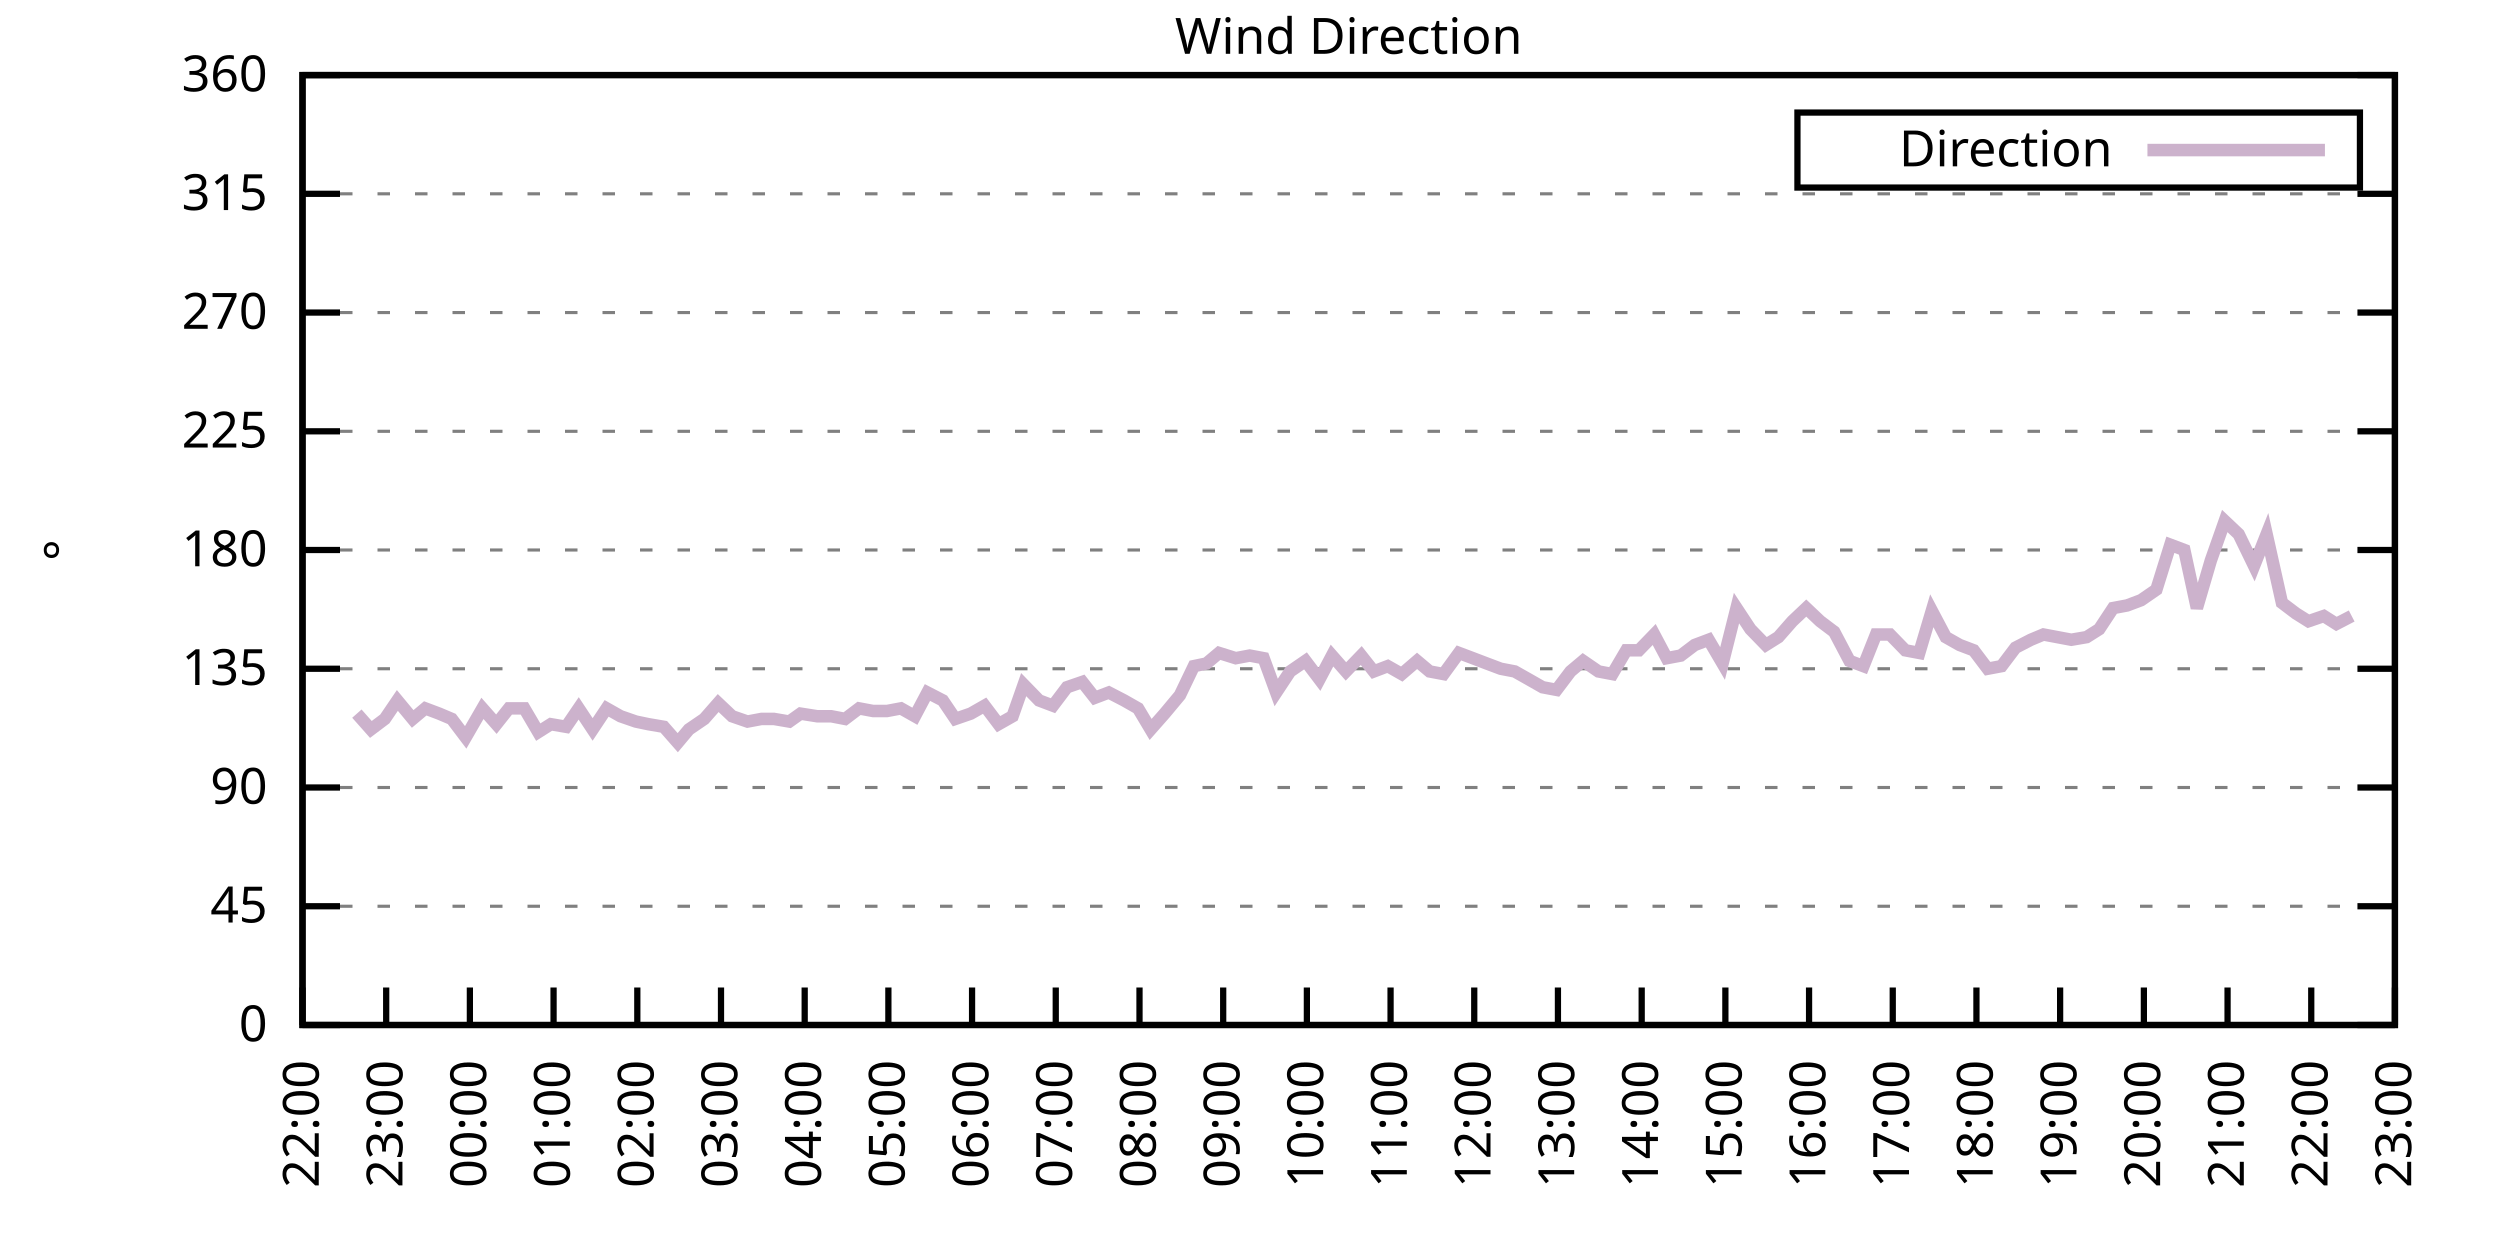
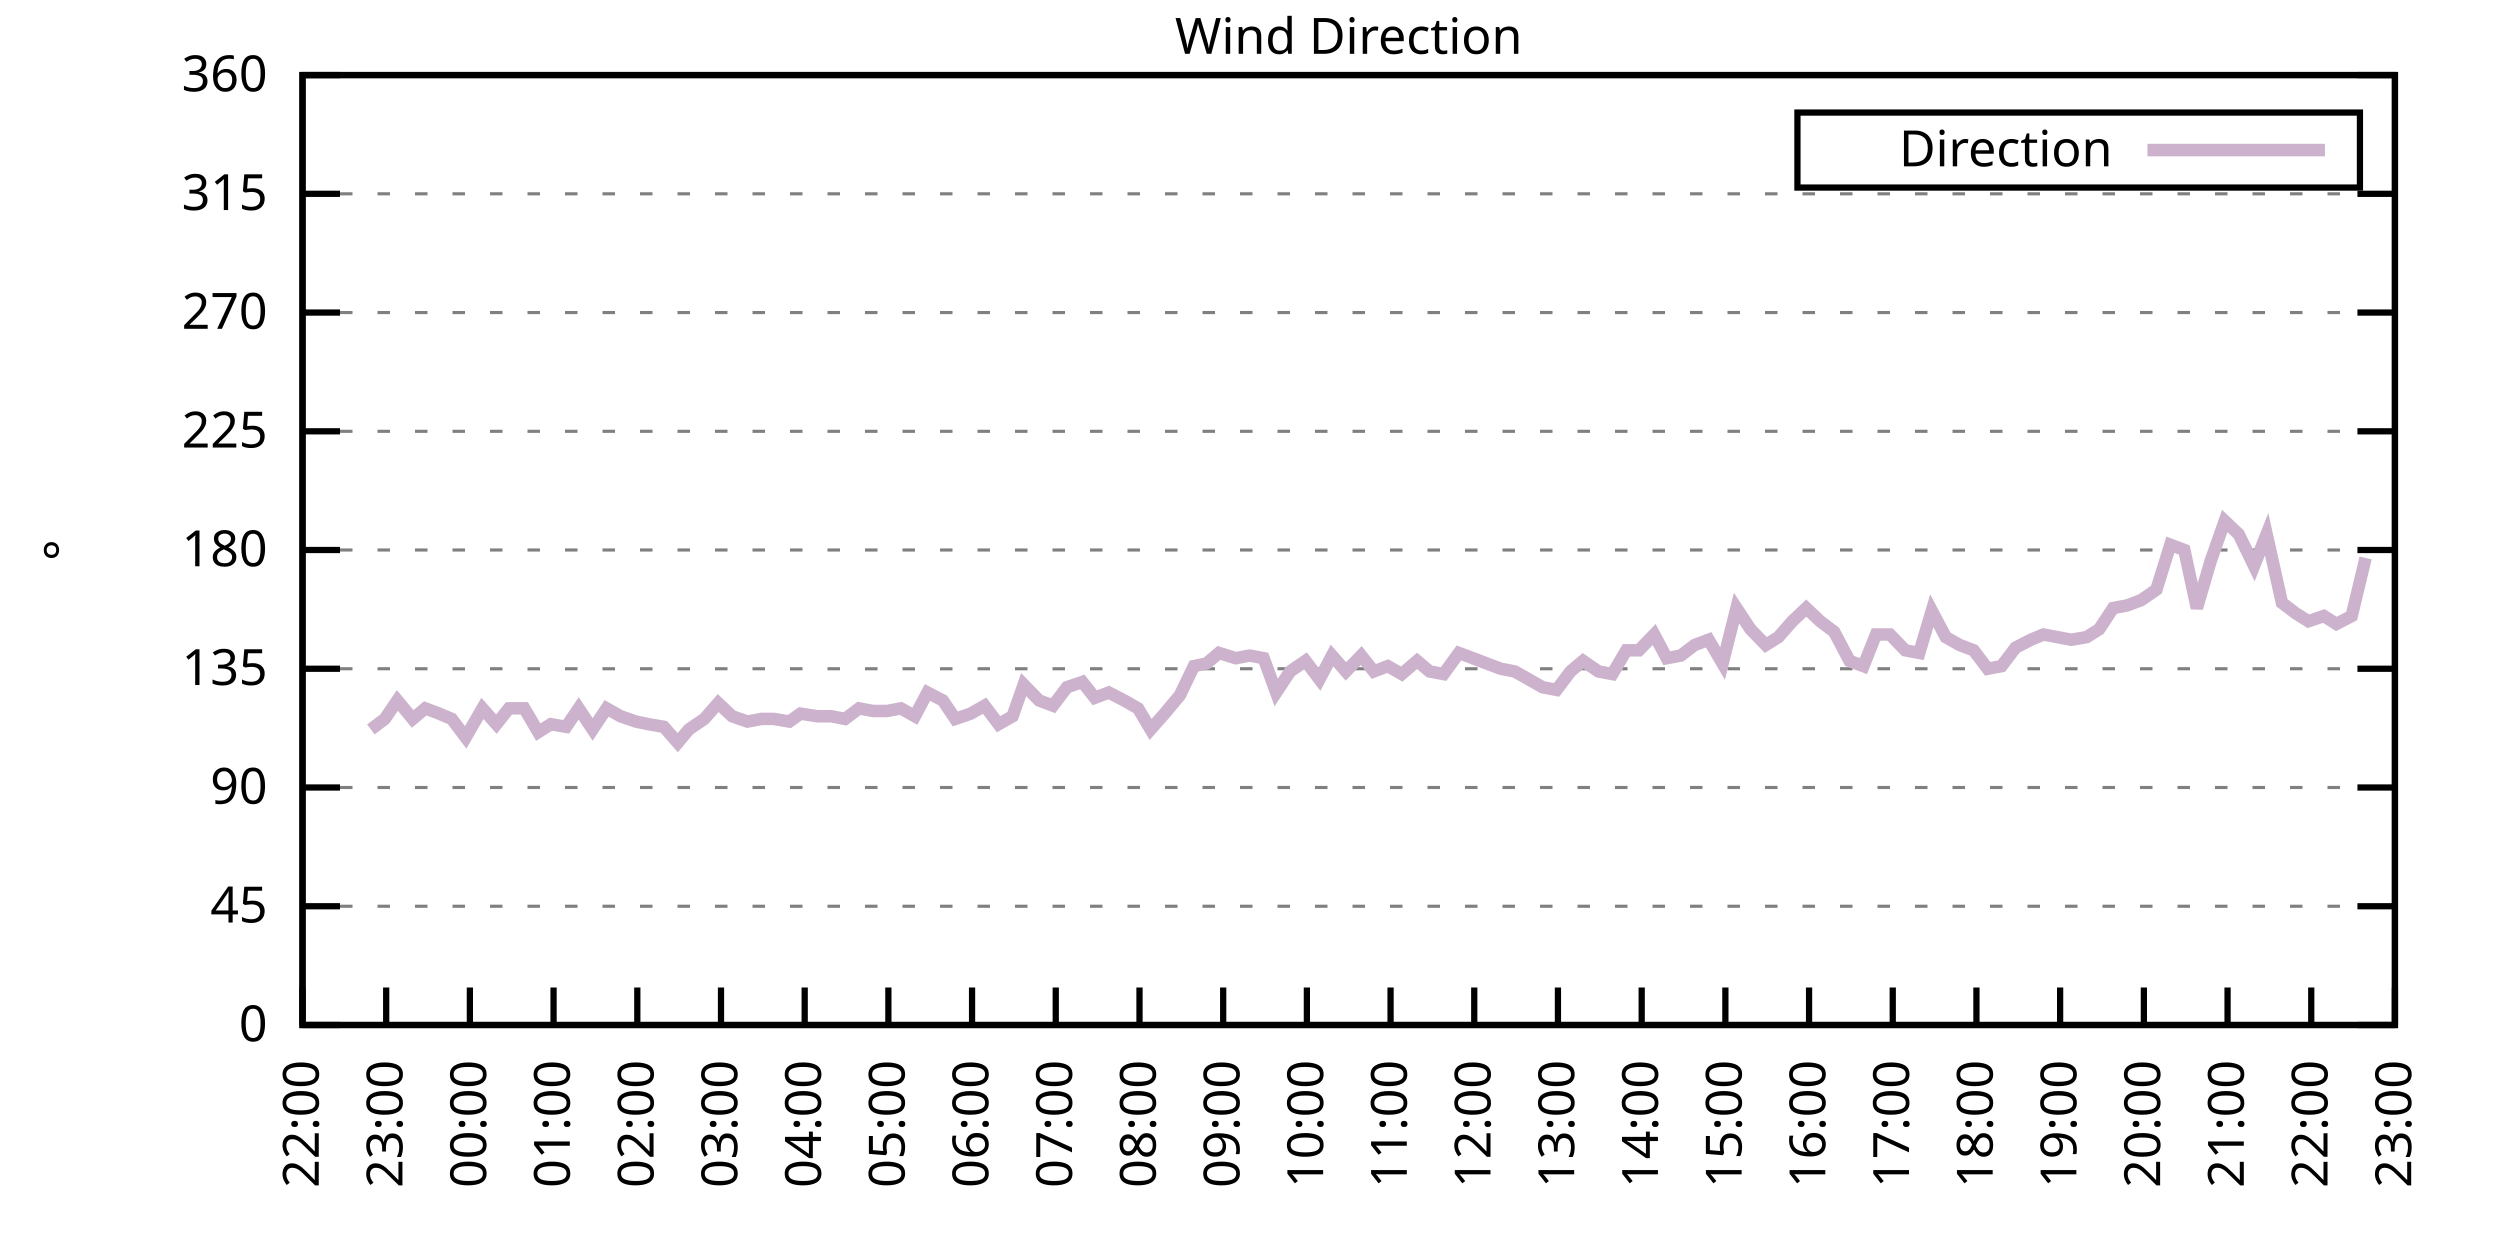
<svg xmlns="http://www.w3.org/2000/svg" xmlns:xlink="http://www.w3.org/1999/xlink" width="400" height="200" viewBox="0 0 400 200">
  <g id="gnuplot_canvas">
    <rect x="0" y="0" width="400" height="200" fill="none" />
    <defs>
      <circle id="gpDot" r="0.5" stroke-width="0.5" stroke="currentColor" />
      <path id="gpPt0" stroke-width="0.333" stroke="currentColor" d="M-1,0 h2 M0,-1 v2" />
      <path id="gpPt1" stroke-width="0.333" stroke="currentColor" d="M-1,-1 L1,1 M1,-1 L-1,1" />
      <path id="gpPt2" stroke-width="0.333" stroke="currentColor" d="M-1,0 L1,0 M0,-1 L0,1 M-1,-1 L1,1 M-1,1 L1,-1" />
      <rect id="gpPt3" stroke-width="0.333" stroke="currentColor" x="-1" y="-1" width="2" height="2" />
      <rect id="gpPt4" stroke-width="0.333" stroke="currentColor" fill="currentColor" x="-1" y="-1" width="2" height="2" />
      <circle id="gpPt5" stroke-width="0.333" stroke="currentColor" cx="0" cy="0" r="1" />
      <use xlink:href="#gpPt5" id="gpPt6" fill="currentColor" stroke="none" />
      <path id="gpPt7" stroke-width="0.333" stroke="currentColor" d="M0,-1.33 L-1.33,0.67 L1.33,0.67 z" />
      <use xlink:href="#gpPt7" id="gpPt8" fill="currentColor" stroke="none" />
      <use xlink:href="#gpPt7" id="gpPt9" stroke="currentColor" transform="rotate(180)" />
      <use xlink:href="#gpPt9" id="gpPt10" fill="currentColor" stroke="none" />
      <use xlink:href="#gpPt3" id="gpPt11" stroke="currentColor" transform="rotate(45)" />
      <use xlink:href="#gpPt11" id="gpPt12" fill="currentColor" stroke="none" />
      <path id="gpPt13" stroke-width="0.333" stroke="currentColor" d="M0,1.330 L1.265,0.411 L0.782,-1.067 L-0.782,-1.076 L-1.265,0.411 z" />
      <use xlink:href="#gpPt13" id="gpPt14" fill="currentColor" stroke="none" />
      <filter id="textbox" filterUnits="objectBoundingBox" x="0" y="0" height="1" width="1">
        <feFlood flood-color="white" flood-opacity="1" result="bgnd" />
        <feComposite in="SourceGraphic" in2="bgnd" operator="atop" />
      </filter>
      <filter id="greybox" filterUnits="objectBoundingBox" x="0" y="0" height="1" width="1">
        <feFlood flood-color="lightgrey" flood-opacity="1" result="grey" />
        <feComposite in="SourceGraphic" in2="grey" operator="atop" />
      </filter>
    </defs>
    <g fill="none" color="white" stroke="currentColor" stroke-width="1.00" stroke-linecap="butt" stroke-linejoin="miter">
</g>
    <g fill="none" color="black" stroke="currentColor" stroke-width="1.00" stroke-linecap="butt" stroke-linejoin="miter">
      <g stroke="none" shape-rendering="crispEdges">
        <polygon fill="rgb(255, 255, 255)" points="48.40,164.00 383.18,164.00 383.18,12.02 48.40,12.02 " />
      </g>
    </g>
    <g fill="none" color="black" stroke="currentColor" stroke-width="1.00" stroke-linecap="butt" stroke-linejoin="miter">
</g>
    <g fill="none" color="black" stroke="black" stroke-width="0.50" stroke-linecap="butt" stroke-linejoin="miter">
</g>
    <g fill="none" color="gray" stroke="currentColor" stroke-width="0.50" stroke-linecap="butt" stroke-linejoin="miter">
      <path stroke="gray" stroke-dasharray="2,4" class="gridline" d="M48.40,164.00 L383.19,164.00  " />
    </g>
    <g fill="none" color="gray" stroke="gray" stroke-width="1.00" stroke-linecap="butt" stroke-linejoin="miter">
</g>
    <g fill="none" color="black" stroke="currentColor" stroke-width="1.00" stroke-linecap="butt" stroke-linejoin="miter">
      <path stroke="black" d="M48.40,164.00 L54.40,164.00 M383.19,164.00 L377.19,164.00  " />
      <g transform="translate(42.80,166.60)" stroke="none" fill="black" font-family="Sans" font-size="8.00" text-anchor="end">
        <text>
          <tspan font-family="Sans"> 0</tspan>
        </text>
      </g>
    </g>
    <g fill="none" color="black" stroke="currentColor" stroke-width="1.00" stroke-linecap="butt" stroke-linejoin="miter">
</g>
    <g fill="none" color="black" stroke="black" stroke-width="0.50" stroke-linecap="butt" stroke-linejoin="miter">
</g>
    <g fill="none" color="gray" stroke="currentColor" stroke-width="0.50" stroke-linecap="butt" stroke-linejoin="miter">
      <path stroke="gray" stroke-dasharray="2,4" class="gridline" d="M48.40,145.00 L383.19,145.00  " />
    </g>
    <g fill="none" color="gray" stroke="gray" stroke-width="1.00" stroke-linecap="butt" stroke-linejoin="miter">
</g>
    <g fill="none" color="black" stroke="currentColor" stroke-width="1.00" stroke-linecap="butt" stroke-linejoin="miter">
      <path stroke="black" d="M48.40,145.00 L54.40,145.00 M383.19,145.00 L377.19,145.00  " />
      <g transform="translate(42.80,147.60)" stroke="none" fill="black" font-family="Sans" font-size="8.00" text-anchor="end">
        <text>
          <tspan font-family="Sans"> 45</tspan>
        </text>
      </g>
    </g>
    <g fill="none" color="black" stroke="currentColor" stroke-width="1.00" stroke-linecap="butt" stroke-linejoin="miter">
</g>
    <g fill="none" color="black" stroke="black" stroke-width="0.50" stroke-linecap="butt" stroke-linejoin="miter">
</g>
    <g fill="none" color="gray" stroke="currentColor" stroke-width="0.50" stroke-linecap="butt" stroke-linejoin="miter">
      <path stroke="gray" stroke-dasharray="2,4" class="gridline" d="M48.40,126.00 L383.19,126.00  " />
    </g>
    <g fill="none" color="gray" stroke="gray" stroke-width="1.00" stroke-linecap="butt" stroke-linejoin="miter">
</g>
    <g fill="none" color="black" stroke="currentColor" stroke-width="1.00" stroke-linecap="butt" stroke-linejoin="miter">
      <path stroke="black" d="M48.40,126.00 L54.40,126.00 M383.19,126.00 L377.19,126.00  " />
      <g transform="translate(42.80,128.60)" stroke="none" fill="black" font-family="Sans" font-size="8.00" text-anchor="end">
        <text>
          <tspan font-family="Sans"> 90</tspan>
        </text>
      </g>
    </g>
    <g fill="none" color="black" stroke="currentColor" stroke-width="1.00" stroke-linecap="butt" stroke-linejoin="miter">
</g>
    <g fill="none" color="black" stroke="black" stroke-width="0.50" stroke-linecap="butt" stroke-linejoin="miter">
</g>
    <g fill="none" color="gray" stroke="currentColor" stroke-width="0.50" stroke-linecap="butt" stroke-linejoin="miter">
      <path stroke="gray" stroke-dasharray="2,4" class="gridline" d="M48.40,107.00 L383.19,107.00  " />
    </g>
    <g fill="none" color="gray" stroke="gray" stroke-width="1.00" stroke-linecap="butt" stroke-linejoin="miter">
</g>
    <g fill="none" color="black" stroke="currentColor" stroke-width="1.00" stroke-linecap="butt" stroke-linejoin="miter">
      <path stroke="black" d="M48.40,107.00 L54.40,107.00 M383.19,107.00 L377.19,107.00  " />
      <g transform="translate(42.80,109.60)" stroke="none" fill="black" font-family="Sans" font-size="8.00" text-anchor="end">
        <text>
          <tspan font-family="Sans"> 135</tspan>
        </text>
      </g>
    </g>
    <g fill="none" color="black" stroke="currentColor" stroke-width="1.00" stroke-linecap="butt" stroke-linejoin="miter">
</g>
    <g fill="none" color="black" stroke="black" stroke-width="0.50" stroke-linecap="butt" stroke-linejoin="miter">
</g>
    <g fill="none" color="gray" stroke="currentColor" stroke-width="0.50" stroke-linecap="butt" stroke-linejoin="miter">
      <path stroke="gray" stroke-dasharray="2,4" class="gridline" d="M48.40,88.00 L383.19,88.00  " />
    </g>
    <g fill="none" color="gray" stroke="gray" stroke-width="1.00" stroke-linecap="butt" stroke-linejoin="miter">
</g>
    <g fill="none" color="black" stroke="currentColor" stroke-width="1.00" stroke-linecap="butt" stroke-linejoin="miter">
      <path stroke="black" d="M48.40,88.00 L54.40,88.00 M383.19,88.00 L377.19,88.00  " />
      <g transform="translate(42.80,90.60)" stroke="none" fill="black" font-family="Sans" font-size="8.00" text-anchor="end">
        <text>
          <tspan font-family="Sans"> 180</tspan>
        </text>
      </g>
    </g>
    <g fill="none" color="black" stroke="currentColor" stroke-width="1.00" stroke-linecap="butt" stroke-linejoin="miter">
</g>
    <g fill="none" color="black" stroke="black" stroke-width="0.50" stroke-linecap="butt" stroke-linejoin="miter">
</g>
    <g fill="none" color="gray" stroke="currentColor" stroke-width="0.50" stroke-linecap="butt" stroke-linejoin="miter">
      <path stroke="gray" stroke-dasharray="2,4" class="gridline" d="M48.40,69.01 L383.19,69.01  " />
    </g>
    <g fill="none" color="gray" stroke="gray" stroke-width="1.00" stroke-linecap="butt" stroke-linejoin="miter">
</g>
    <g fill="none" color="black" stroke="currentColor" stroke-width="1.00" stroke-linecap="butt" stroke-linejoin="miter">
      <path stroke="black" d="M48.40,69.01 L54.40,69.01 M383.19,69.01 L377.19,69.01  " />
      <g transform="translate(42.80,71.61)" stroke="none" fill="black" font-family="Sans" font-size="8.00" text-anchor="end">
        <text>
          <tspan font-family="Sans"> 225</tspan>
        </text>
      </g>
    </g>
    <g fill="none" color="black" stroke="currentColor" stroke-width="1.00" stroke-linecap="butt" stroke-linejoin="miter">
</g>
    <g fill="none" color="black" stroke="black" stroke-width="0.50" stroke-linecap="butt" stroke-linejoin="miter">
</g>
    <g fill="none" color="gray" stroke="currentColor" stroke-width="0.50" stroke-linecap="butt" stroke-linejoin="miter">
      <path stroke="gray" stroke-dasharray="2,4" class="gridline" d="M48.40,50.01 L383.19,50.01  " />
    </g>
    <g fill="none" color="gray" stroke="gray" stroke-width="1.00" stroke-linecap="butt" stroke-linejoin="miter">
</g>
    <g fill="none" color="black" stroke="currentColor" stroke-width="1.00" stroke-linecap="butt" stroke-linejoin="miter">
      <path stroke="black" d="M48.40,50.01 L54.40,50.01 M383.19,50.01 L377.19,50.01  " />
      <g transform="translate(42.80,52.61)" stroke="none" fill="black" font-family="Sans" font-size="8.00" text-anchor="end">
        <text>
          <tspan font-family="Sans"> 270</tspan>
        </text>
      </g>
    </g>
    <g fill="none" color="black" stroke="currentColor" stroke-width="1.00" stroke-linecap="butt" stroke-linejoin="miter">
</g>
    <g fill="none" color="black" stroke="black" stroke-width="0.50" stroke-linecap="butt" stroke-linejoin="miter">
</g>
    <g fill="none" color="gray" stroke="currentColor" stroke-width="0.50" stroke-linecap="butt" stroke-linejoin="miter">
      <path stroke="gray" stroke-dasharray="2,4" class="gridline" d="M48.40,31.01 L383.19,31.01  " />
    </g>
    <g fill="none" color="gray" stroke="gray" stroke-width="1.00" stroke-linecap="butt" stroke-linejoin="miter">
</g>
    <g fill="none" color="black" stroke="currentColor" stroke-width="1.00" stroke-linecap="butt" stroke-linejoin="miter">
      <path stroke="black" d="M48.40,31.01 L54.40,31.01 M383.19,31.01 L377.19,31.01  " />
      <g transform="translate(42.80,33.61)" stroke="none" fill="black" font-family="Sans" font-size="8.00" text-anchor="end">
        <text>
          <tspan font-family="Sans"> 315</tspan>
        </text>
      </g>
    </g>
    <g fill="none" color="black" stroke="currentColor" stroke-width="1.00" stroke-linecap="butt" stroke-linejoin="miter">
</g>
    <g fill="none" color="black" stroke="black" stroke-width="0.50" stroke-linecap="butt" stroke-linejoin="miter">
</g>
    <g fill="none" color="gray" stroke="currentColor" stroke-width="0.50" stroke-linecap="butt" stroke-linejoin="miter">
      <path stroke="gray" stroke-dasharray="2,4" class="gridline" d="M48.40,12.01 L383.19,12.01  " />
    </g>
    <g fill="none" color="gray" stroke="gray" stroke-width="1.00" stroke-linecap="butt" stroke-linejoin="miter">
</g>
    <g fill="none" color="black" stroke="currentColor" stroke-width="1.00" stroke-linecap="butt" stroke-linejoin="miter">
      <path stroke="black" d="M48.40,12.01 L54.40,12.01 M383.19,12.01 L377.19,12.01  " />
      <g transform="translate(42.80,14.61)" stroke="none" fill="black" font-family="Sans" font-size="8.00" text-anchor="end">
        <text>
          <tspan font-family="Sans"> 360</tspan>
        </text>
      </g>
    </g>
    <g fill="none" color="black" stroke="currentColor" stroke-width="1.00" stroke-linecap="butt" stroke-linejoin="miter">
      <path stroke="black" d="M48.40,164.00 L48.40,158.00  " />
      <g transform="translate(51.00,169.60) rotate(270.00)" stroke="none" fill="black" font-family="Sans" font-size="8.00" text-anchor="end">
        <text>
          <tspan font-family="Sans">22:00</tspan>
        </text>
      </g>
    </g>
    <g fill="none" color="black" stroke="currentColor" stroke-width="1.00" stroke-linecap="butt" stroke-linejoin="miter">
      <path stroke="black" d="M61.79,164.00 L61.79,158.00  " />
      <g transform="translate(64.39,169.60) rotate(270.00)" stroke="none" fill="black" font-family="Sans" font-size="8.00" text-anchor="end">
        <text>
          <tspan font-family="Sans">23:00</tspan>
        </text>
      </g>
    </g>
    <g fill="none" color="black" stroke="currentColor" stroke-width="1.00" stroke-linecap="butt" stroke-linejoin="miter">
      <path stroke="black" d="M75.18,164.00 L75.18,158.00  " />
      <g transform="translate(77.78,169.60) rotate(270.00)" stroke="none" fill="black" font-family="Sans" font-size="8.00" text-anchor="end">
        <text>
          <tspan font-family="Sans">00:00</tspan>
        </text>
      </g>
    </g>
    <g fill="none" color="black" stroke="currentColor" stroke-width="1.00" stroke-linecap="butt" stroke-linejoin="miter">
      <path stroke="black" d="M88.57,164.00 L88.57,158.00  " />
      <g transform="translate(91.17,169.60) rotate(270.00)" stroke="none" fill="black" font-family="Sans" font-size="8.00" text-anchor="end">
        <text>
          <tspan font-family="Sans">01:00</tspan>
        </text>
      </g>
    </g>
    <g fill="none" color="black" stroke="currentColor" stroke-width="1.00" stroke-linecap="butt" stroke-linejoin="miter">
      <path stroke="black" d="M101.97,164.00 L101.97,158.00  " />
      <g transform="translate(104.57,169.60) rotate(270.00)" stroke="none" fill="black" font-family="Sans" font-size="8.00" text-anchor="end">
        <text>
          <tspan font-family="Sans">02:00</tspan>
        </text>
      </g>
    </g>
    <g fill="none" color="black" stroke="currentColor" stroke-width="1.00" stroke-linecap="butt" stroke-linejoin="miter">
      <path stroke="black" d="M115.36,164.00 L115.36,158.00  " />
      <g transform="translate(117.96,169.60) rotate(270.00)" stroke="none" fill="black" font-family="Sans" font-size="8.00" text-anchor="end">
        <text>
          <tspan font-family="Sans">03:00</tspan>
        </text>
      </g>
    </g>
    <g fill="none" color="black" stroke="currentColor" stroke-width="1.00" stroke-linecap="butt" stroke-linejoin="miter">
      <path stroke="black" d="M128.75,164.00 L128.75,158.00  " />
      <g transform="translate(131.35,169.60) rotate(270.00)" stroke="none" fill="black" font-family="Sans" font-size="8.00" text-anchor="end">
        <text>
          <tspan font-family="Sans">04:00</tspan>
        </text>
      </g>
    </g>
    <g fill="none" color="black" stroke="currentColor" stroke-width="1.00" stroke-linecap="butt" stroke-linejoin="miter">
      <path stroke="black" d="M142.14,164.00 L142.14,158.00  " />
      <g transform="translate(144.74,169.60) rotate(270.00)" stroke="none" fill="black" font-family="Sans" font-size="8.00" text-anchor="end">
        <text>
          <tspan font-family="Sans">05:00</tspan>
        </text>
      </g>
    </g>
    <g fill="none" color="black" stroke="currentColor" stroke-width="1.00" stroke-linecap="butt" stroke-linejoin="miter">
      <path stroke="black" d="M155.53,164.00 L155.53,158.00  " />
      <g transform="translate(158.13,169.60) rotate(270.00)" stroke="none" fill="black" font-family="Sans" font-size="8.00" text-anchor="end">
        <text>
          <tspan font-family="Sans">06:00</tspan>
        </text>
      </g>
    </g>
    <g fill="none" color="black" stroke="currentColor" stroke-width="1.00" stroke-linecap="butt" stroke-linejoin="miter">
      <path stroke="black" d="M168.92,164.00 L168.92,158.00  " />
      <g transform="translate(171.52,169.60) rotate(270.00)" stroke="none" fill="black" font-family="Sans" font-size="8.00" text-anchor="end">
        <text>
          <tspan font-family="Sans">07:00</tspan>
        </text>
      </g>
    </g>
    <g fill="none" color="black" stroke="currentColor" stroke-width="1.00" stroke-linecap="butt" stroke-linejoin="miter">
      <path stroke="black" d="M182.32,164.00 L182.32,158.00  " />
      <g transform="translate(184.92,169.60) rotate(270.00)" stroke="none" fill="black" font-family="Sans" font-size="8.00" text-anchor="end">
        <text>
          <tspan font-family="Sans">08:00</tspan>
        </text>
      </g>
    </g>
    <g fill="none" color="black" stroke="currentColor" stroke-width="1.00" stroke-linecap="butt" stroke-linejoin="miter">
      <path stroke="black" d="M195.71,164.00 L195.71,158.00  " />
      <g transform="translate(198.31,169.60) rotate(270.00)" stroke="none" fill="black" font-family="Sans" font-size="8.00" text-anchor="end">
        <text>
          <tspan font-family="Sans">09:00</tspan>
        </text>
      </g>
    </g>
    <g fill="none" color="black" stroke="currentColor" stroke-width="1.00" stroke-linecap="butt" stroke-linejoin="miter">
      <path stroke="black" d="M209.10,164.00 L209.10,158.00  " />
      <g transform="translate(211.70,169.60) rotate(270.00)" stroke="none" fill="black" font-family="Sans" font-size="8.00" text-anchor="end">
        <text>
          <tspan font-family="Sans">10:00</tspan>
        </text>
      </g>
    </g>
    <g fill="none" color="black" stroke="currentColor" stroke-width="1.00" stroke-linecap="butt" stroke-linejoin="miter">
      <path stroke="black" d="M222.49,164.00 L222.49,158.00  " />
      <g transform="translate(225.09,169.60) rotate(270.00)" stroke="none" fill="black" font-family="Sans" font-size="8.00" text-anchor="end">
        <text>
          <tspan font-family="Sans">11:00</tspan>
        </text>
      </g>
    </g>
    <g fill="none" color="black" stroke="currentColor" stroke-width="1.00" stroke-linecap="butt" stroke-linejoin="miter">
      <path stroke="black" d="M235.88,164.00 L235.88,158.00  " />
      <g transform="translate(238.48,169.60) rotate(270.00)" stroke="none" fill="black" font-family="Sans" font-size="8.00" text-anchor="end">
        <text>
          <tspan font-family="Sans">12:00</tspan>
        </text>
      </g>
    </g>
    <g fill="none" color="black" stroke="currentColor" stroke-width="1.00" stroke-linecap="butt" stroke-linejoin="miter">
      <path stroke="black" d="M249.27,164.00 L249.27,158.00  " />
      <g transform="translate(251.87,169.60) rotate(270.00)" stroke="none" fill="black" font-family="Sans" font-size="8.00" text-anchor="end">
        <text>
          <tspan font-family="Sans">13:00</tspan>
        </text>
      </g>
    </g>
    <g fill="none" color="black" stroke="currentColor" stroke-width="1.00" stroke-linecap="butt" stroke-linejoin="miter">
      <path stroke="black" d="M262.67,164.00 L262.67,158.00  " />
      <g transform="translate(265.27,169.60) rotate(270.00)" stroke="none" fill="black" font-family="Sans" font-size="8.00" text-anchor="end">
        <text>
          <tspan font-family="Sans">14:00</tspan>
        </text>
      </g>
    </g>
    <g fill="none" color="black" stroke="currentColor" stroke-width="1.00" stroke-linecap="butt" stroke-linejoin="miter">
      <path stroke="black" d="M276.06,164.00 L276.06,158.00  " />
      <g transform="translate(278.66,169.60) rotate(270.00)" stroke="none" fill="black" font-family="Sans" font-size="8.00" text-anchor="end">
        <text>
          <tspan font-family="Sans">15:00</tspan>
        </text>
      </g>
    </g>
    <g fill="none" color="black" stroke="currentColor" stroke-width="1.00" stroke-linecap="butt" stroke-linejoin="miter">
      <path stroke="black" d="M289.45,164.00 L289.45,158.00  " />
      <g transform="translate(292.05,169.60) rotate(270.00)" stroke="none" fill="black" font-family="Sans" font-size="8.00" text-anchor="end">
        <text>
          <tspan font-family="Sans">16:00</tspan>
        </text>
      </g>
    </g>
    <g fill="none" color="black" stroke="currentColor" stroke-width="1.00" stroke-linecap="butt" stroke-linejoin="miter">
      <path stroke="black" d="M302.84,164.00 L302.84,158.00  " />
      <g transform="translate(305.44,169.60) rotate(270.00)" stroke="none" fill="black" font-family="Sans" font-size="8.00" text-anchor="end">
        <text>
          <tspan font-family="Sans">17:00</tspan>
        </text>
      </g>
    </g>
    <g fill="none" color="black" stroke="currentColor" stroke-width="1.00" stroke-linecap="butt" stroke-linejoin="miter">
      <path stroke="black" d="M316.23,164.00 L316.23,158.00  " />
      <g transform="translate(318.83,169.60) rotate(270.00)" stroke="none" fill="black" font-family="Sans" font-size="8.00" text-anchor="end">
        <text>
          <tspan font-family="Sans">18:00</tspan>
        </text>
      </g>
    </g>
    <g fill="none" color="black" stroke="currentColor" stroke-width="1.00" stroke-linecap="butt" stroke-linejoin="miter">
      <path stroke="black" d="M329.62,164.00 L329.62,158.00  " />
      <g transform="translate(332.22,169.60) rotate(270.00)" stroke="none" fill="black" font-family="Sans" font-size="8.00" text-anchor="end">
        <text>
          <tspan font-family="Sans">19:00</tspan>
        </text>
      </g>
    </g>
    <g fill="none" color="black" stroke="currentColor" stroke-width="1.00" stroke-linecap="butt" stroke-linejoin="miter">
      <path stroke="black" d="M343.02,164.00 L343.02,158.00  " />
      <g transform="translate(345.62,169.60) rotate(270.00)" stroke="none" fill="black" font-family="Sans" font-size="8.00" text-anchor="end">
        <text>
          <tspan font-family="Sans">20:00</tspan>
        </text>
      </g>
    </g>
    <g fill="none" color="black" stroke="currentColor" stroke-width="1.00" stroke-linecap="butt" stroke-linejoin="miter">
      <path stroke="black" d="M356.41,164.00 L356.41,158.00  " />
      <g transform="translate(359.01,169.60) rotate(270.00)" stroke="none" fill="black" font-family="Sans" font-size="8.00" text-anchor="end">
        <text>
          <tspan font-family="Sans">21:00</tspan>
        </text>
      </g>
    </g>
    <g fill="none" color="black" stroke="currentColor" stroke-width="1.00" stroke-linecap="butt" stroke-linejoin="miter">
      <path stroke="black" d="M369.80,164.00 L369.80,158.00  " />
      <g transform="translate(372.40,169.60) rotate(270.00)" stroke="none" fill="black" font-family="Sans" font-size="8.00" text-anchor="end">
        <text>
          <tspan font-family="Sans">22:00</tspan>
        </text>
      </g>
    </g>
    <g fill="none" color="black" stroke="currentColor" stroke-width="1.00" stroke-linecap="butt" stroke-linejoin="miter">
      <path stroke="black" d="M383.19,164.00 L383.19,158.00  " />
      <g transform="translate(385.79,169.60) rotate(270.00)" stroke="none" fill="black" font-family="Sans" font-size="8.00" text-anchor="end">
        <text>
          <tspan font-family="Sans">23:00</tspan>
        </text>
      </g>
    </g>
    <g fill="none" color="black" stroke="currentColor" stroke-width="1.00" stroke-linecap="butt" stroke-linejoin="miter">
</g>
    <g fill="none" color="black" stroke="currentColor" stroke-width="1.00" stroke-linecap="butt" stroke-linejoin="miter">
      <path stroke="black" d="M48.40,12.01 L48.40,164.00 L383.19,164.00 L383.19,12.01 L48.40,12.01 Z  " />
    </g>
    <g fill="none" color="black" stroke="currentColor" stroke-width="1.00" stroke-linecap="butt" stroke-linejoin="miter">
</g>
    <g fill="none" color="black" stroke="currentColor" stroke-width="1.00" stroke-linecap="butt" stroke-linejoin="miter">
      <path stroke="black" d="M287.59,30.01 L287.59,18.01 L377.59,18.01 L377.59,30.01 L287.59,30.01 Z  " />
    </g>
    <g id="Wind_direction_plot_1">
      <g fill="none" color="white" stroke="black" stroke-width="2.00" stroke-linecap="butt" stroke-linejoin="miter">
</g>
      <g fill="none" color="black" stroke="currentColor" stroke-width="2.00" stroke-linecap="butt" stroke-linejoin="miter">
        <g transform="translate(337.99,26.61)" stroke="none" fill="black" font-family="Sans" font-size="8.00" text-anchor="end">
          <text>
            <tspan font-family="Sans">Direction</tspan>
          </text>
        </g>
      </g>
      <g fill="none" color="black" stroke="currentColor" stroke-width="2.00" stroke-linecap="butt" stroke-linejoin="miter">
-         <path stroke="rgb(204, 178, 204)" d="M343.59,24.01 L371.99,24.01 M57.10,114.18 L59.34,116.71 L61.57,115.03 L63.58,112.07 L66.03,115.03 L68.04,113.34   L70.27,114.18 L72.28,115.03 L74.51,117.98 L77.19,113.34 L79.42,115.87 L81.43,113.34 L83.89,113.34 L86.12,117.14   L88.13,115.87 L90.58,116.29 L92.59,113.34 L94.82,116.71 L97.06,113.34 L99.29,114.60 L101.74,115.45 L103.75,115.87   L106.21,116.29 L108.44,118.83 L110.22,116.71 L112.68,115.03 L114.91,112.49 L117.14,114.60 L119.60,115.45 L121.83,115.03   L123.84,115.03 L126.29,115.45 L128.08,114.18 L130.76,114.60 L132.99,114.60 L135.22,115.03 L137.45,113.34 L139.69,113.76   L141.92,113.76 L144.15,113.34 L146.38,114.60 L148.39,110.80 L150.85,112.07 L152.85,115.03 L155.31,114.18 L157.54,112.91   L159.77,115.87 L162.01,114.60 L163.79,109.54 L166.25,112.07 L168.48,112.91 L170.71,109.96 L173.17,109.11 L175.17,111.65   L177.41,110.80 L179.86,112.07 L182.09,113.34 L184.10,116.71 L186.33,114.18 L188.79,111.23 L191.02,106.58 L193.03,106.16   L195.04,104.47 L197.72,105.31 L199.95,104.89 L202.18,105.31 L204.19,110.80 L206.42,107.43 L208.88,105.74 L211.11,108.69   L213.12,104.89 L215.35,107.43 L217.80,104.89 L219.81,107.43 L222.04,106.58 L224.28,107.85 L226.73,105.74 L228.74,107.43   L230.97,107.85 L233.43,104.47 L235.66,105.31 L237.89,106.16 L240.12,107.00 L242.36,107.43 L244.59,108.69 L246.82,109.96   L249.05,110.38 L251.28,107.43 L253.29,105.74 L255.75,107.43 L257.98,107.85 L260.21,104.05 L262.22,104.05 L264.67,101.52   L266.68,105.31 L268.92,104.89 L271.15,103.20 L273.38,102.36 L275.61,106.16 L277.84,97.29 L280.07,100.67 L282.53,103.20   L284.54,101.94 L286.77,99.40 L289.00,97.29 L291.23,99.40 L293.47,101.09 L295.92,105.74 L298.15,106.58 L300.16,101.52   L302.39,101.52 L304.85,104.05 L307.08,104.47 L309.09,97.72 L311.32,101.94 L313.55,103.20 L315.79,104.05 L318.02,107.00   L320.25,106.58 L322.48,103.63 L324.94,102.36 L326.95,101.52 L329.18,101.94 L331.41,102.36 L333.86,101.94 L335.87,100.67   L338.10,97.29 L340.34,96.87 L342.57,96.03 L345.02,94.34 L347.26,87.16 L349.49,88.00 L351.50,97.29 L353.73,89.69   L355.96,83.36 L358.19,85.47 L360.65,90.54 L362.66,85.47 L365.11,96.45 L367.34,98.14 L369.35,99.40 L371.81,98.56   L373.82,99.83 L376.27,98.56  " />
+         <path stroke="rgb(204, 178, 204)" d="M343.59,24.01 L371.99,24.01 M59.34,116.71 L61.57,115.03 L63.58,112.07 L66.03,115.03 L68.04,113.34 L70.27,114.18   L72.28,115.03 L74.51,117.98 L77.19,113.34 L79.42,115.87 L81.43,113.34 L83.89,113.34 L86.12,117.14 L88.13,115.87   L90.58,116.29 L92.59,113.34 L94.82,116.71 L97.06,113.34 L99.29,114.60 L101.74,115.45 L103.75,115.87 L106.21,116.29   L108.44,118.83 L110.22,116.71 L112.68,115.03 L114.91,112.49 L117.14,114.60 L119.60,115.45 L121.83,115.03 L123.84,115.03   L126.29,115.45 L128.08,114.18 L130.76,114.60 L132.99,114.60 L135.22,115.03 L137.45,113.34 L139.69,113.76 L141.92,113.76   L144.15,113.34 L146.38,114.60 L148.39,110.80 L150.85,112.07 L152.85,115.03 L155.31,114.18 L157.54,112.91 L159.77,115.87   L162.01,114.60 L163.79,109.54 L166.25,112.07 L168.48,112.91 L170.71,109.96 L173.17,109.11 L175.17,111.65 L177.41,110.80   L179.86,112.07 L182.09,113.34 L184.10,116.71 L186.33,114.18 L188.79,111.23 L191.02,106.58 L193.03,106.16 L195.04,104.47   L197.72,105.31 L199.95,104.89 L202.18,105.31 L204.19,110.80 L206.42,107.43 L208.88,105.74 L211.11,108.69 L213.12,104.89   L215.35,107.43 L217.80,104.89 L219.81,107.43 L222.04,106.58 L224.28,107.85 L226.73,105.74 L228.74,107.43 L230.97,107.85   L233.43,104.47 L235.66,105.31 L237.89,106.16 L240.12,107.00 L242.36,107.43 L244.59,108.69 L246.82,109.96 L249.05,110.38   L251.28,107.43 L253.29,105.74 L255.75,107.43 L257.98,107.85 L260.21,104.05 L262.22,104.05 L264.67,101.52 L266.68,105.31   L268.92,104.89 L271.15,103.20 L273.38,102.36 L275.61,106.16 L277.84,97.29 L280.07,100.67 L282.53,103.20 L284.54,101.94   L286.77,99.40 L289.00,97.29 L291.23,99.40 L293.47,101.09 L295.92,105.74 L298.15,106.58 L300.16,101.52 L302.39,101.52   L304.85,104.05 L307.08,104.47 L309.09,97.72 L311.32,101.94 L313.55,103.20 L315.79,104.05 L318.02,107.00 L320.25,106.58   L322.48,103.63 L324.94,102.36 L326.95,101.52 L329.18,101.94 L331.41,102.36 L333.86,101.94 L335.87,100.67 L338.10,97.29   L340.34,96.87 L342.57,96.03 L345.02,94.34 L347.26,87.16 L349.49,88.00 L351.50,97.29 L353.73,89.69 L355.96,83.36   L358.19,85.47 L360.65,90.54 L362.66,85.47 L365.11,96.45 L367.34,98.14 L369.35,99.40 L371.81,98.56 L373.82,99.83   L376.27,98.56 L378.50,89.27  " />
      </g>
    </g>
    <g fill="none" color="black" stroke="currentColor" stroke-width="2.00" stroke-linecap="butt" stroke-linejoin="miter">
</g>
    <g fill="none" color="black" stroke="black" stroke-width="1.00" stroke-linecap="butt" stroke-linejoin="miter">
</g>
    <g fill="none" color="black" stroke="currentColor" stroke-width="1.00" stroke-linecap="butt" stroke-linejoin="miter">
      <path stroke="black" d="M48.40,12.01 L48.40,164.00 L383.19,164.00 L383.19,12.01 L48.40,12.01 Z  " />
      <g transform="translate(12.80,88.01) rotate(270.00)" stroke="none" fill="black" font-family="Sans" font-size="8.00" text-anchor="middle">
        <text>
          <tspan font-family="Sans">°</tspan>
        </text>
      </g>
    </g>
    <g fill="none" color="black" stroke="currentColor" stroke-width="1.00" stroke-linecap="butt" stroke-linejoin="miter">
</g>
    <g fill="none" color="black" stroke="currentColor" stroke-width="1.00" stroke-linecap="butt" stroke-linejoin="miter">
      <g transform="translate(215.79,8.61)" stroke="none" fill="black" font-family="Sans" font-size="8.00" text-anchor="middle">
        <text>
          <tspan font-family="Sans">Wind Direction</tspan>
        </text>
      </g>
    </g>
    <g fill="none" color="black" stroke="currentColor" stroke-width="1.00" stroke-linecap="butt" stroke-linejoin="miter">
</g>
  </g>
</svg>
